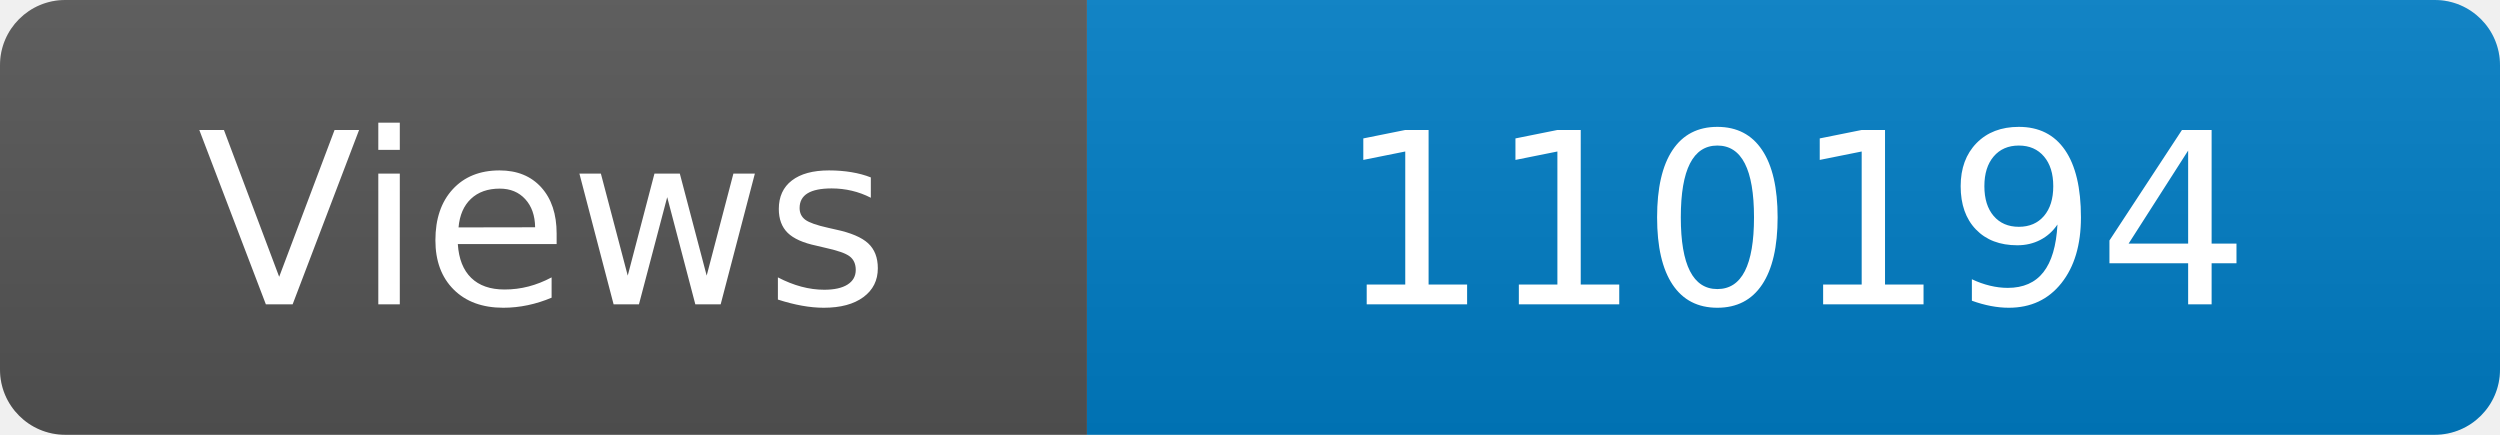
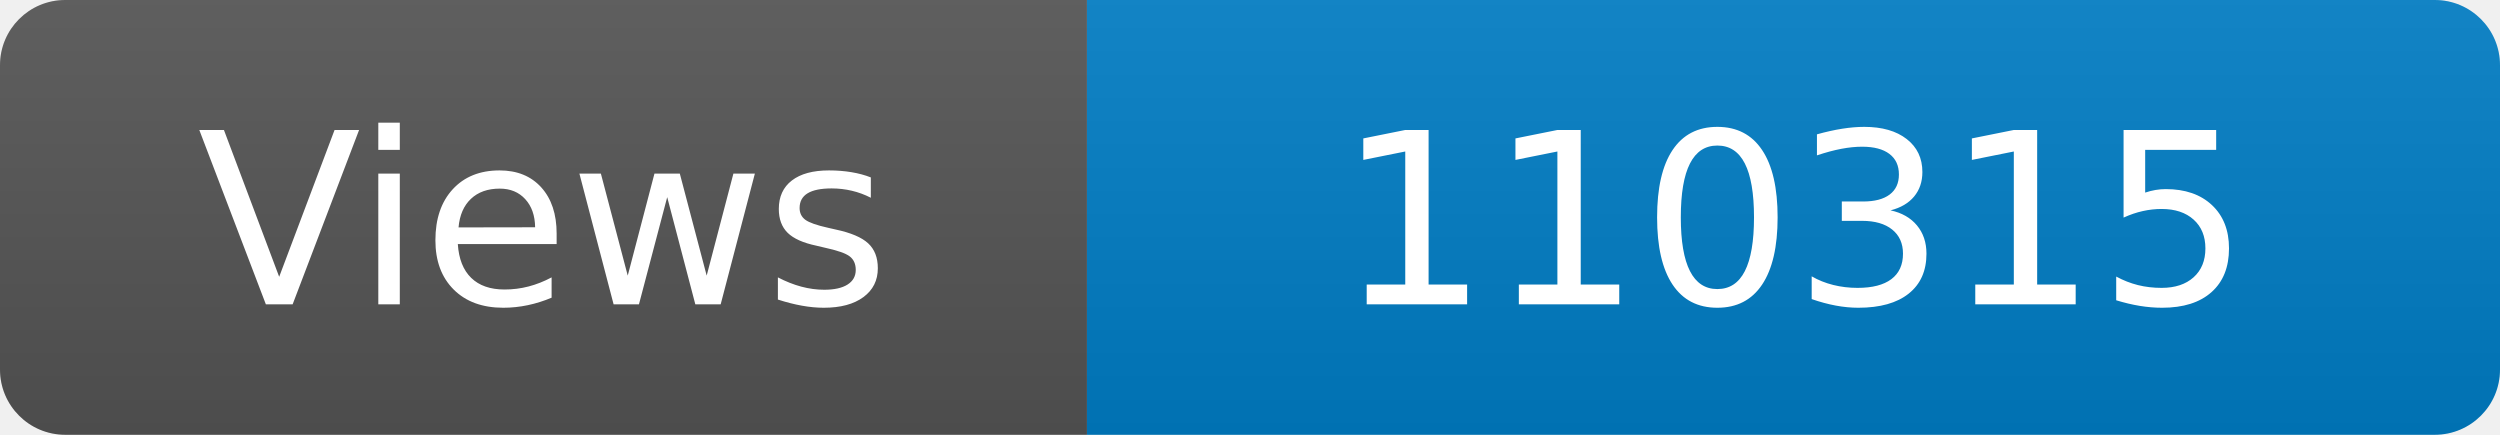
<svg xmlns="http://www.w3.org/2000/svg" width="115" height="20" role="img" aria-label="Maintained?: yes">
  <linearGradient id="s" x2="0" y2="100%">
    <stop offset="0" stop-color="#bbb" stop-opacity=".1" />
    <stop offset="1" stop-opacity=".1" />
  </linearGradient>
  <clipPath id="r">
    <rect width="115" height="20" rx="3" fill="#fff" />
  </clipPath>
  <g clip-path="url(#r)">
    <rect width="50" height="20" fill="#555" />
    <rect x="50" width="160" height="20" fill="#007ec6" />
    <rect width="115" height="20" fill="url(#s)" />
  </g>
  <g fill="#fff" text-anchor="middle" font-family="Verdana,Geneva,DejaVu Sans,sans-serif" font-size="110">
    <text x="250" y="140" transform="scale(.1)" fill="#fff">Views</text>
-     <text x="825" y="140" transform="scale(.1)" fill="#fff">110194</text>
+     <text x="825" y="140" transform="scale(.1)" fill="#fff">110315</text>
  </g>
</svg>
